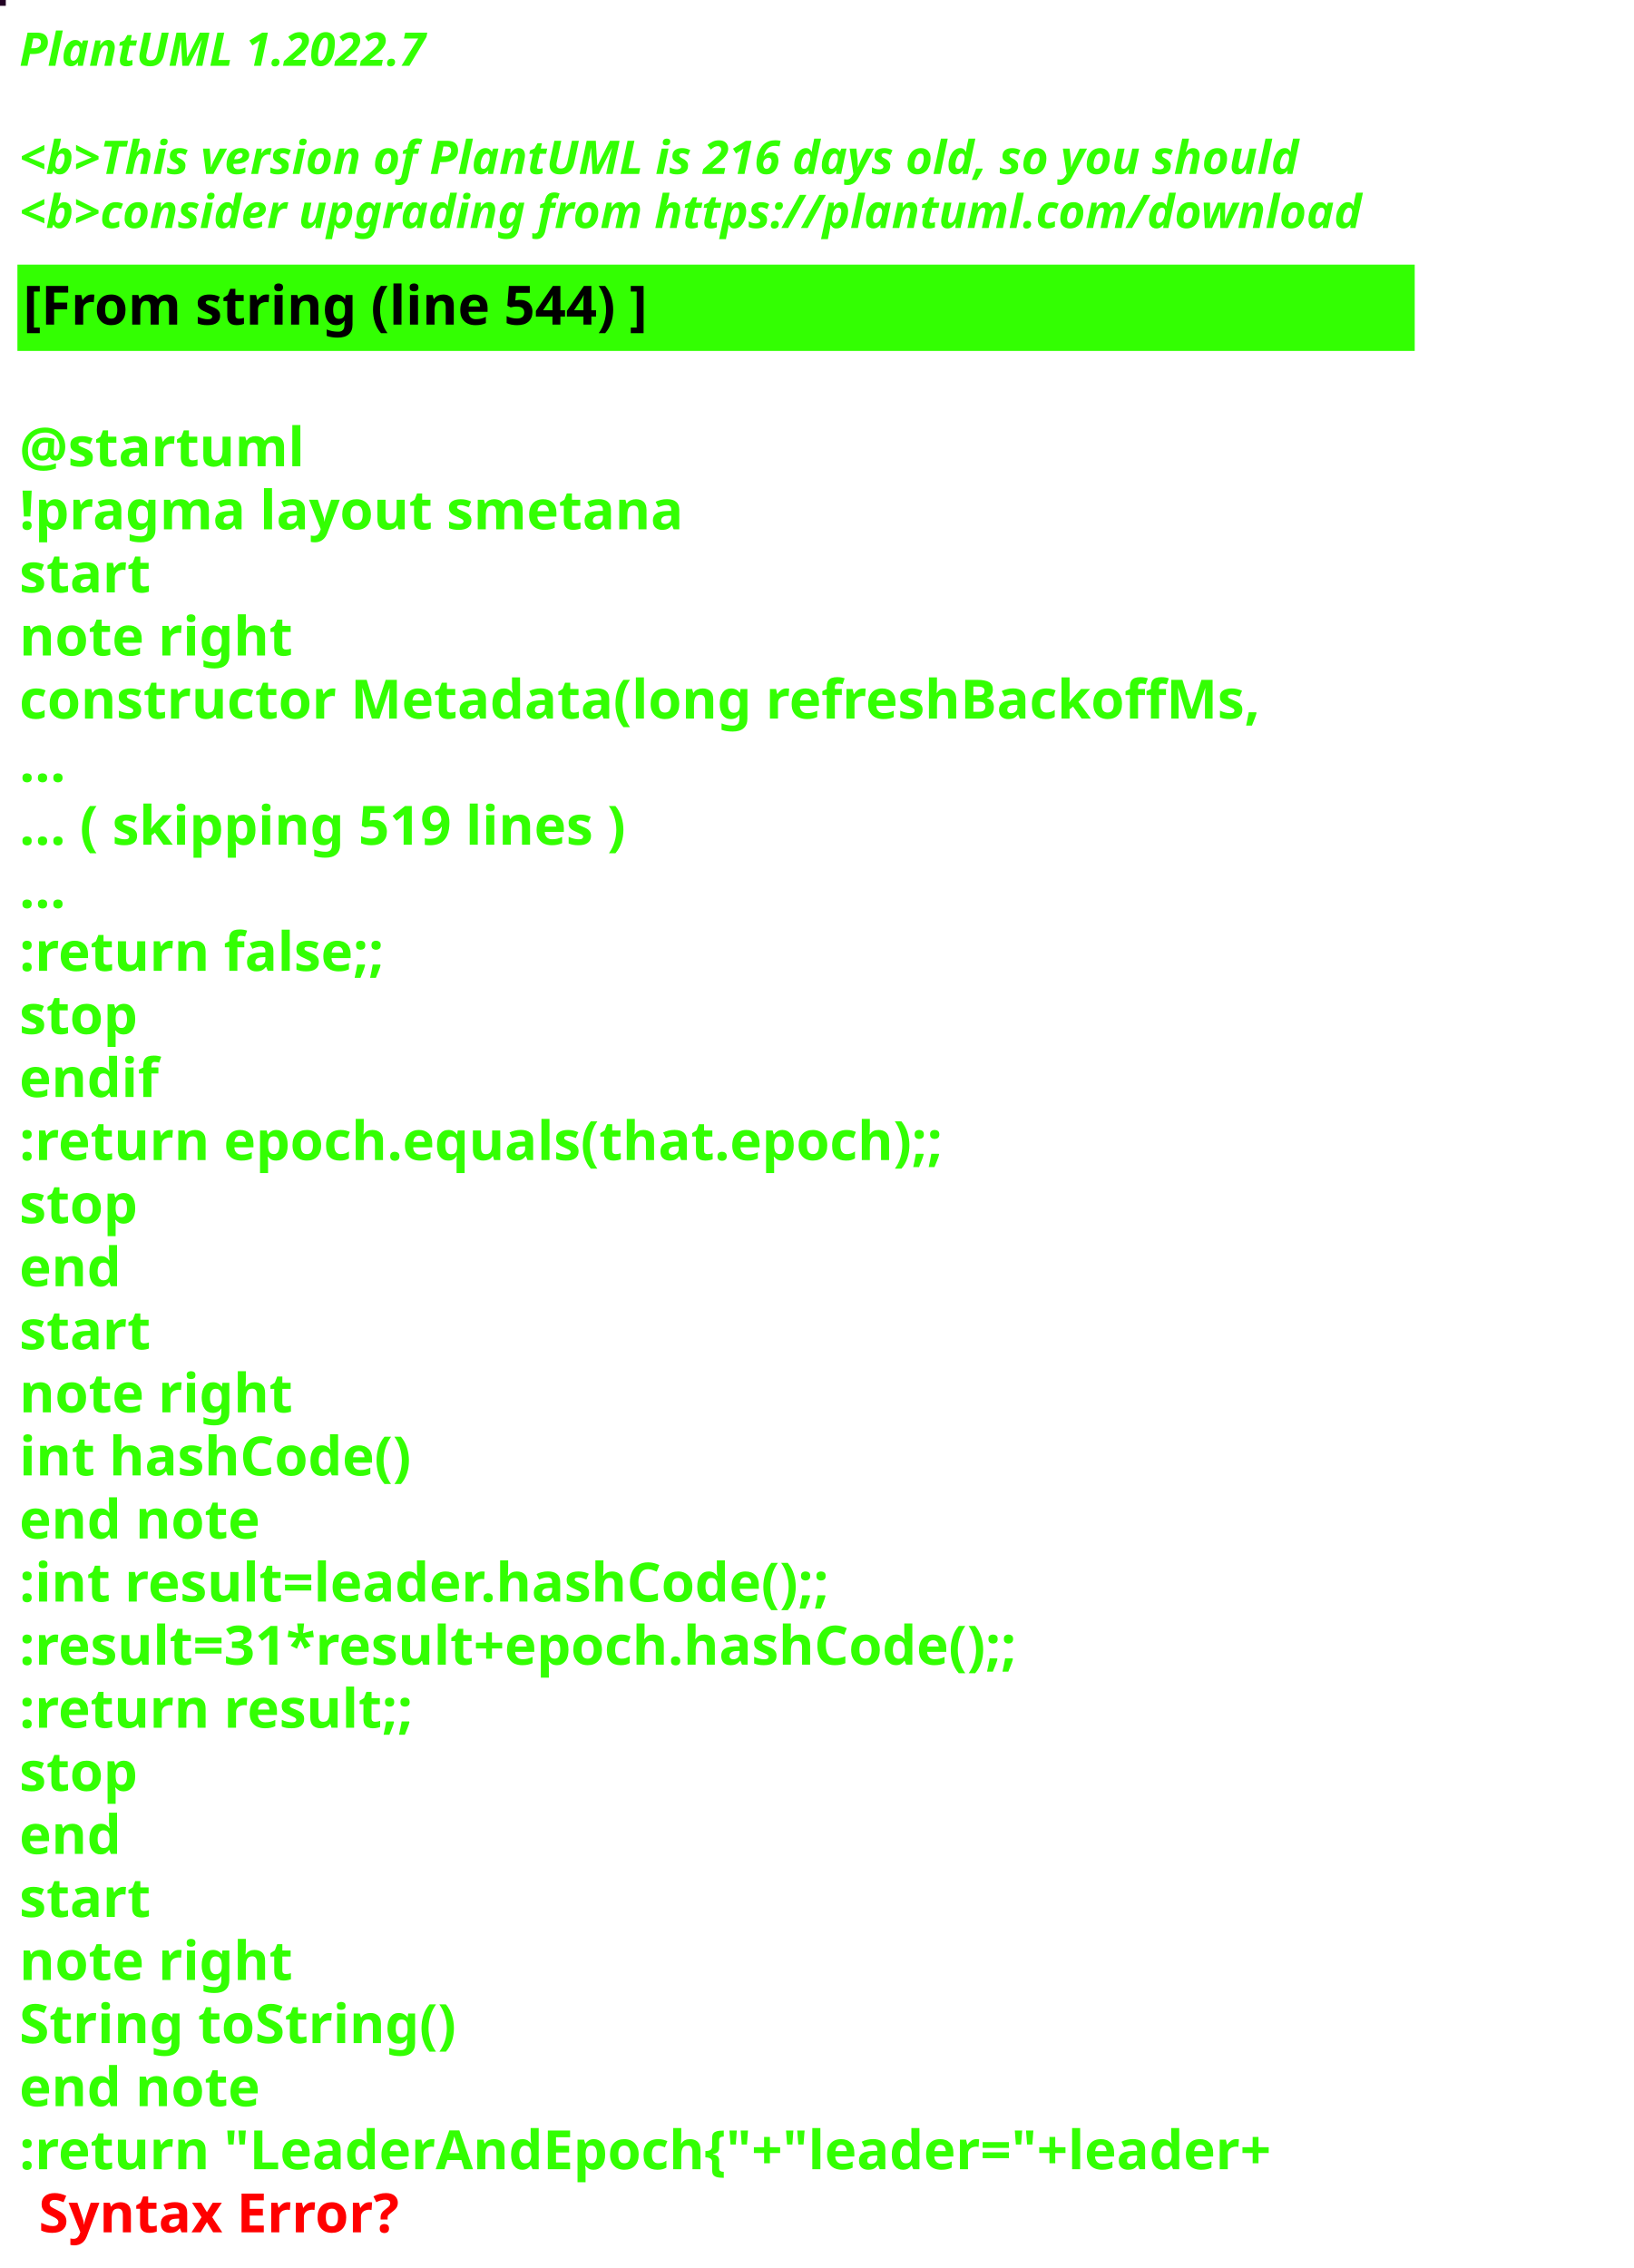
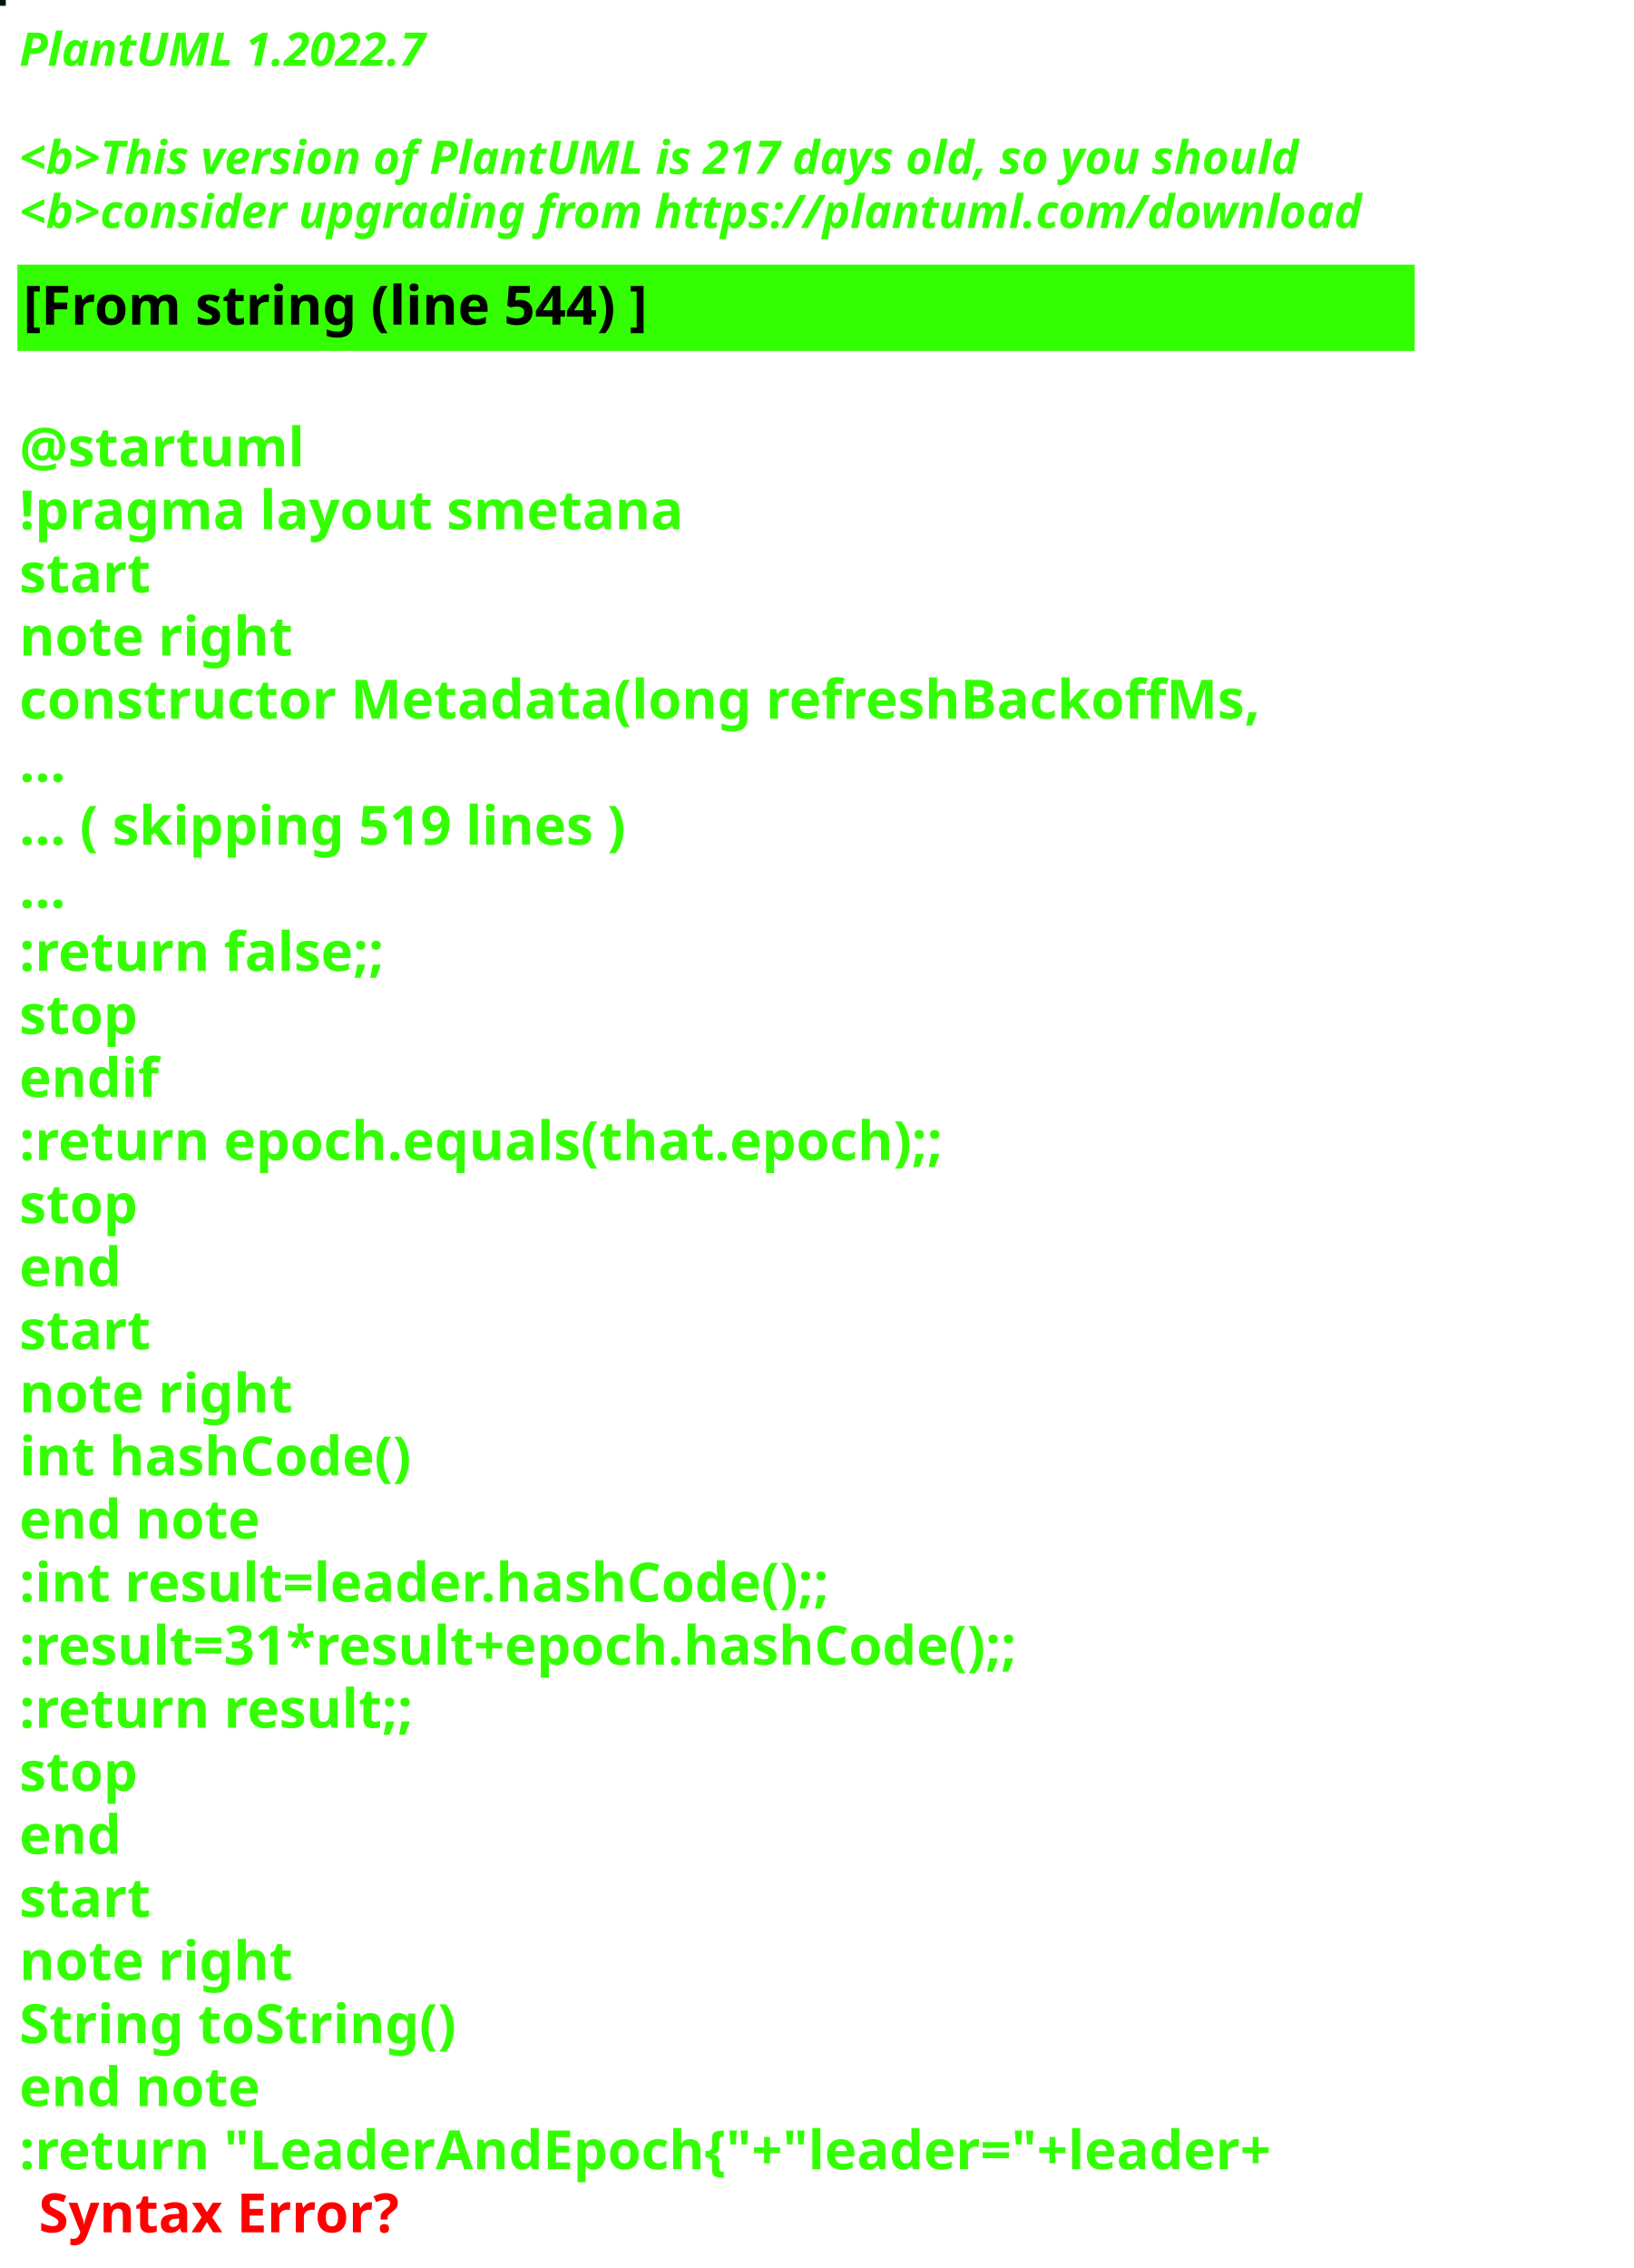
<svg xmlns="http://www.w3.org/2000/svg" contentStyleType="text/css" height="586px" preserveAspectRatio="none" style="width:422px;height:586px;background:#000000;" version="1.1" viewBox="0 0 422 586" width="422px" zoomAndPan="magnify">
  <defs />
  <g>
-     <rect fill="#220224" height="1" style="stroke:#220224;stroke-width:1.0;" width="1" x="0" y="0" />
+     <rect fill="#001908" height="1" style="stroke:#001908;stroke-width:1.0;" width="1" x="0" y="0" />
    <text fill="#33FF02" font-family="sans-serif" font-size="12" font-style="italic" font-weight="bold" lengthAdjust="spacing" textLength="127" x="5" y="17">PlantUML 1.2022.7</text>
    <text fill="#33FF02" font-family="sans-serif" font-size="12" font-style="italic" font-weight="bold" lengthAdjust="spacing" textLength="4" x="5" y="30.969"> </text>
-     <text fill="#33FF02" font-family="sans-serif" font-size="12" font-style="italic" font-weight="bold" lengthAdjust="spacing" textLength="399" x="5" y="44.938">&lt;b&gt;This version of PlantUML is 216 days old, so you should</text>
+     <text fill="#33FF02" font-family="sans-serif" font-size="12" font-style="italic" font-weight="bold" lengthAdjust="spacing" textLength="399" x="5" y="44.938">&lt;b&gt;This version of PlantUML is 217 days old, so you should</text>
    <text fill="#33FF02" font-family="sans-serif" font-size="12" font-style="italic" font-weight="bold" lengthAdjust="spacing" textLength="408" x="5" y="58.906">&lt;b&gt;consider upgrading from https://plantuml.com/download</text>
    <rect fill="#33FF02" height="21.297" style="stroke:#33FF02;stroke-width:1.0;" width="360" x="5" y="68.875" />
    <text fill="#000000" font-family="sans-serif" font-size="14" font-weight="bold" lengthAdjust="spacing" textLength="188" x="6" y="83.875">[From string (line 544) ]</text>
    <text fill="#33FF02" font-family="sans-serif" font-size="14" font-weight="bold" lengthAdjust="spacing" textLength="5" x="5" y="104.172"> </text>
    <text fill="#33FF02" font-family="sans-serif" font-size="14" font-weight="bold" lengthAdjust="spacing" textLength="79" x="5" y="120.469">@startuml</text>
    <text fill="#33FF02" font-family="sans-serif" font-size="14" font-weight="bold" lengthAdjust="spacing" textLength="190" x="5" y="136.766">!pragma layout smetana</text>
    <text fill="#33FF02" font-family="sans-serif" font-size="14" font-weight="bold" lengthAdjust="spacing" textLength="37" x="5" y="153.062">start</text>
    <text fill="#33FF02" font-family="sans-serif" font-size="14" font-weight="bold" lengthAdjust="spacing" textLength="78" x="5" y="169.359">note right</text>
    <text fill="#33FF02" font-family="sans-serif" font-size="14" font-weight="bold" lengthAdjust="spacing" textLength="360" x="5" y="185.656">constructor Metadata(long refreshBackoffMs,</text>
    <text fill="#33FF02" font-family="sans-serif" font-size="14" font-weight="bold" lengthAdjust="spacing" textLength="15" x="5" y="201.953">...</text>
    <text fill="#33FF02" font-family="sans-serif" font-size="14" font-weight="bold" lengthAdjust="spacing" textLength="185" x="5" y="218.25">... ( skipping 519 lines )</text>
    <text fill="#33FF02" font-family="sans-serif" font-size="14" font-weight="bold" lengthAdjust="spacing" textLength="15" x="5" y="234.547">...</text>
    <text fill="#33FF02" font-family="sans-serif" font-size="14" font-weight="bold" lengthAdjust="spacing" textLength="111" x="5" y="250.844">:return false;;</text>
    <text fill="#33FF02" font-family="sans-serif" font-size="14" font-weight="bold" lengthAdjust="spacing" textLength="35" x="5" y="267.141">stop</text>
    <text fill="#33FF02" font-family="sans-serif" font-size="14" font-weight="bold" lengthAdjust="spacing" textLength="40" x="5" y="283.438">endif</text>
    <text fill="#33FF02" font-family="sans-serif" font-size="14" font-weight="bold" lengthAdjust="spacing" textLength="276" x="5" y="299.734">:return epoch.equals(that.epoch);;</text>
    <text fill="#33FF02" font-family="sans-serif" font-size="14" font-weight="bold" lengthAdjust="spacing" textLength="35" x="5" y="316.031">stop</text>
    <text fill="#33FF02" font-family="sans-serif" font-size="14" font-weight="bold" lengthAdjust="spacing" textLength="30" x="5" y="332.328">end</text>
    <text fill="#33FF02" font-family="sans-serif" font-size="14" font-weight="bold" lengthAdjust="spacing" textLength="37" x="5" y="348.625">start</text>
    <text fill="#33FF02" font-family="sans-serif" font-size="14" font-weight="bold" lengthAdjust="spacing" textLength="78" x="5" y="364.922">note right</text>
    <text fill="#33FF02" font-family="sans-serif" font-size="14" font-weight="bold" lengthAdjust="spacing" textLength="116" x="5" y="381.219">int hashCode()</text>
    <text fill="#33FF02" font-family="sans-serif" font-size="14" font-weight="bold" lengthAdjust="spacing" textLength="71" x="5" y="397.516">end note</text>
    <text fill="#33FF02" font-family="sans-serif" font-size="14" font-weight="bold" lengthAdjust="spacing" textLength="247" x="5" y="413.812">:int result=leader.hashCode();;</text>
    <text fill="#33FF02" font-family="sans-serif" font-size="14" font-weight="bold" lengthAdjust="spacing" textLength="306" x="5" y="430.109">:result=31*result+epoch.hashCode();;</text>
    <text fill="#33FF02" font-family="sans-serif" font-size="14" font-weight="bold" lengthAdjust="spacing" textLength="119" x="5" y="446.406">:return result;;</text>
    <text fill="#33FF02" font-family="sans-serif" font-size="14" font-weight="bold" lengthAdjust="spacing" textLength="35" x="5" y="462.703">stop</text>
    <text fill="#33FF02" font-family="sans-serif" font-size="14" font-weight="bold" lengthAdjust="spacing" textLength="30" x="5" y="479">end</text>
    <text fill="#33FF02" font-family="sans-serif" font-size="14" font-weight="bold" lengthAdjust="spacing" textLength="37" x="5" y="495.297">start</text>
    <text fill="#33FF02" font-family="sans-serif" font-size="14" font-weight="bold" lengthAdjust="spacing" textLength="78" x="5" y="511.594">note right</text>
    <text fill="#33FF02" font-family="sans-serif" font-size="14" font-weight="bold" lengthAdjust="spacing" textLength="127" x="5" y="527.891">String toString()</text>
    <text fill="#33FF02" font-family="sans-serif" font-size="14" font-weight="bold" lengthAdjust="spacing" textLength="71" x="5" y="544.188">end note</text>
    <text fill="#33FF02" font-family="sans-serif" font-size="14" font-weight="bold" lengthAdjust="spacing" text-decoration="wavy underline" textLength="381" x="5" y="560.484">:return "LeaderAndEpoch{"+"leader="+leader+</text>
    <text fill="#FF0000" font-family="sans-serif" font-size="14" font-weight="bold" lengthAdjust="spacing" textLength="106" x="10" y="576.781">Syntax Error?</text>
  </g>
</svg>
